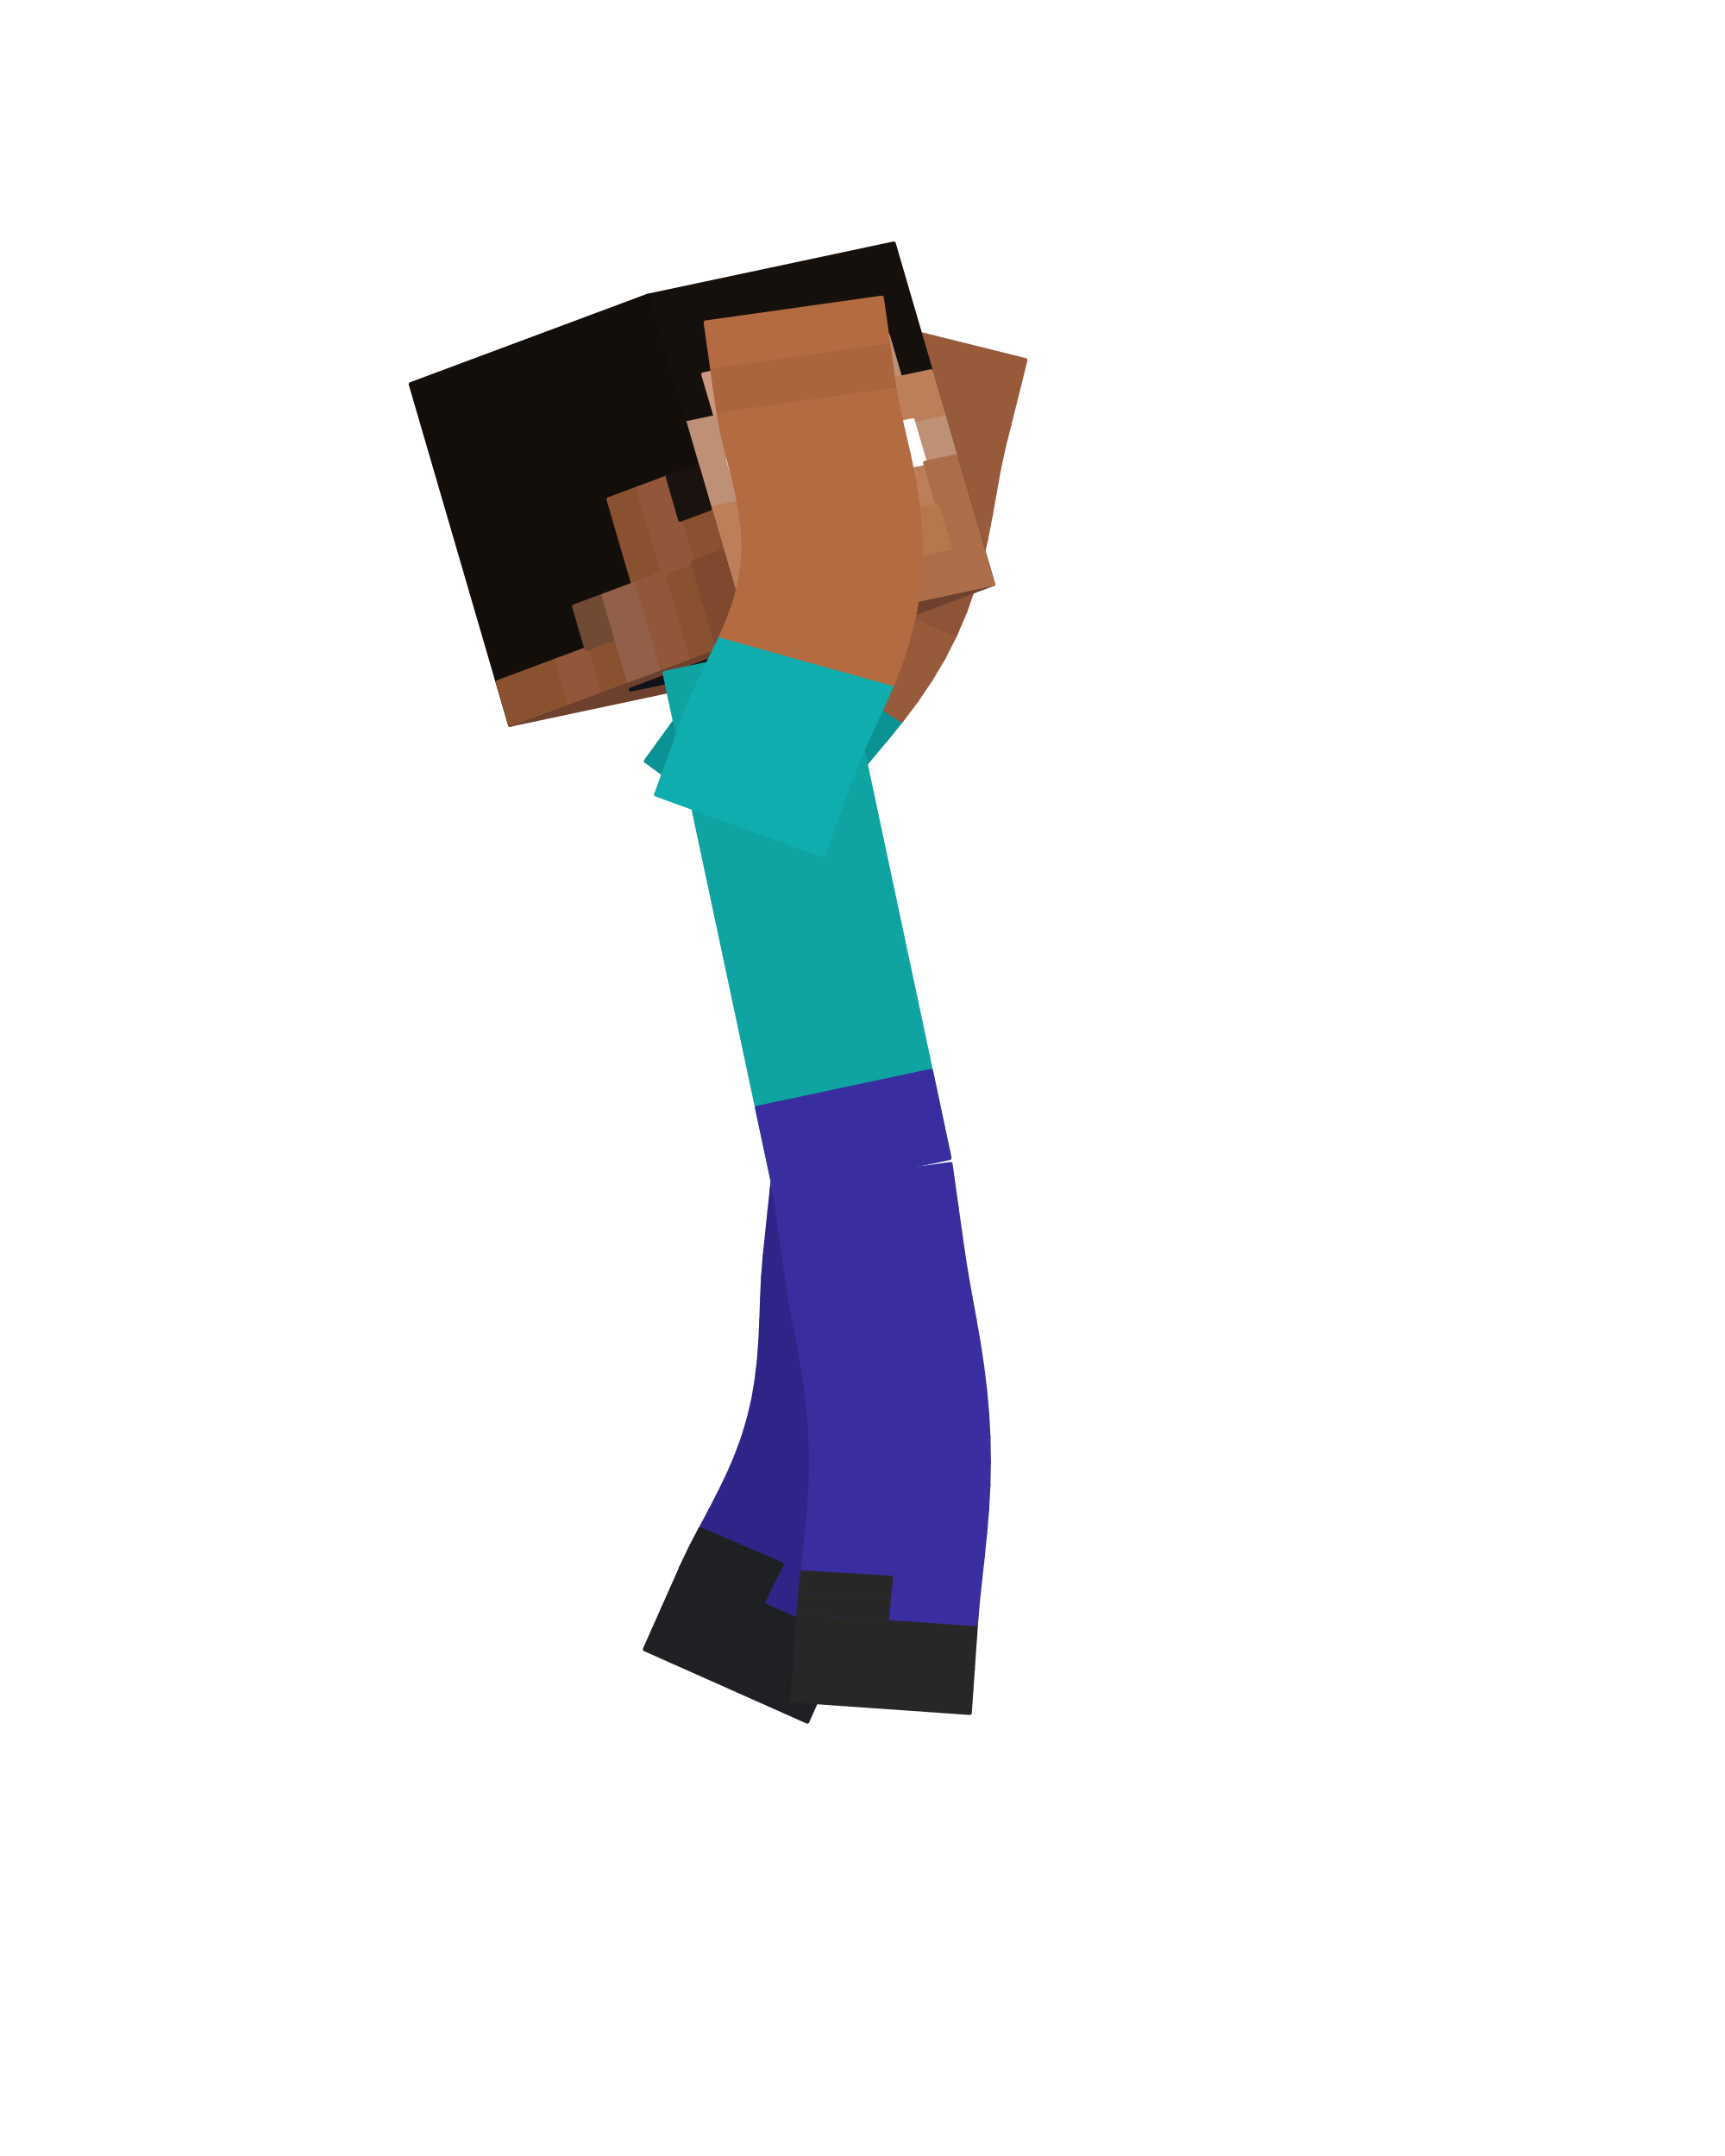
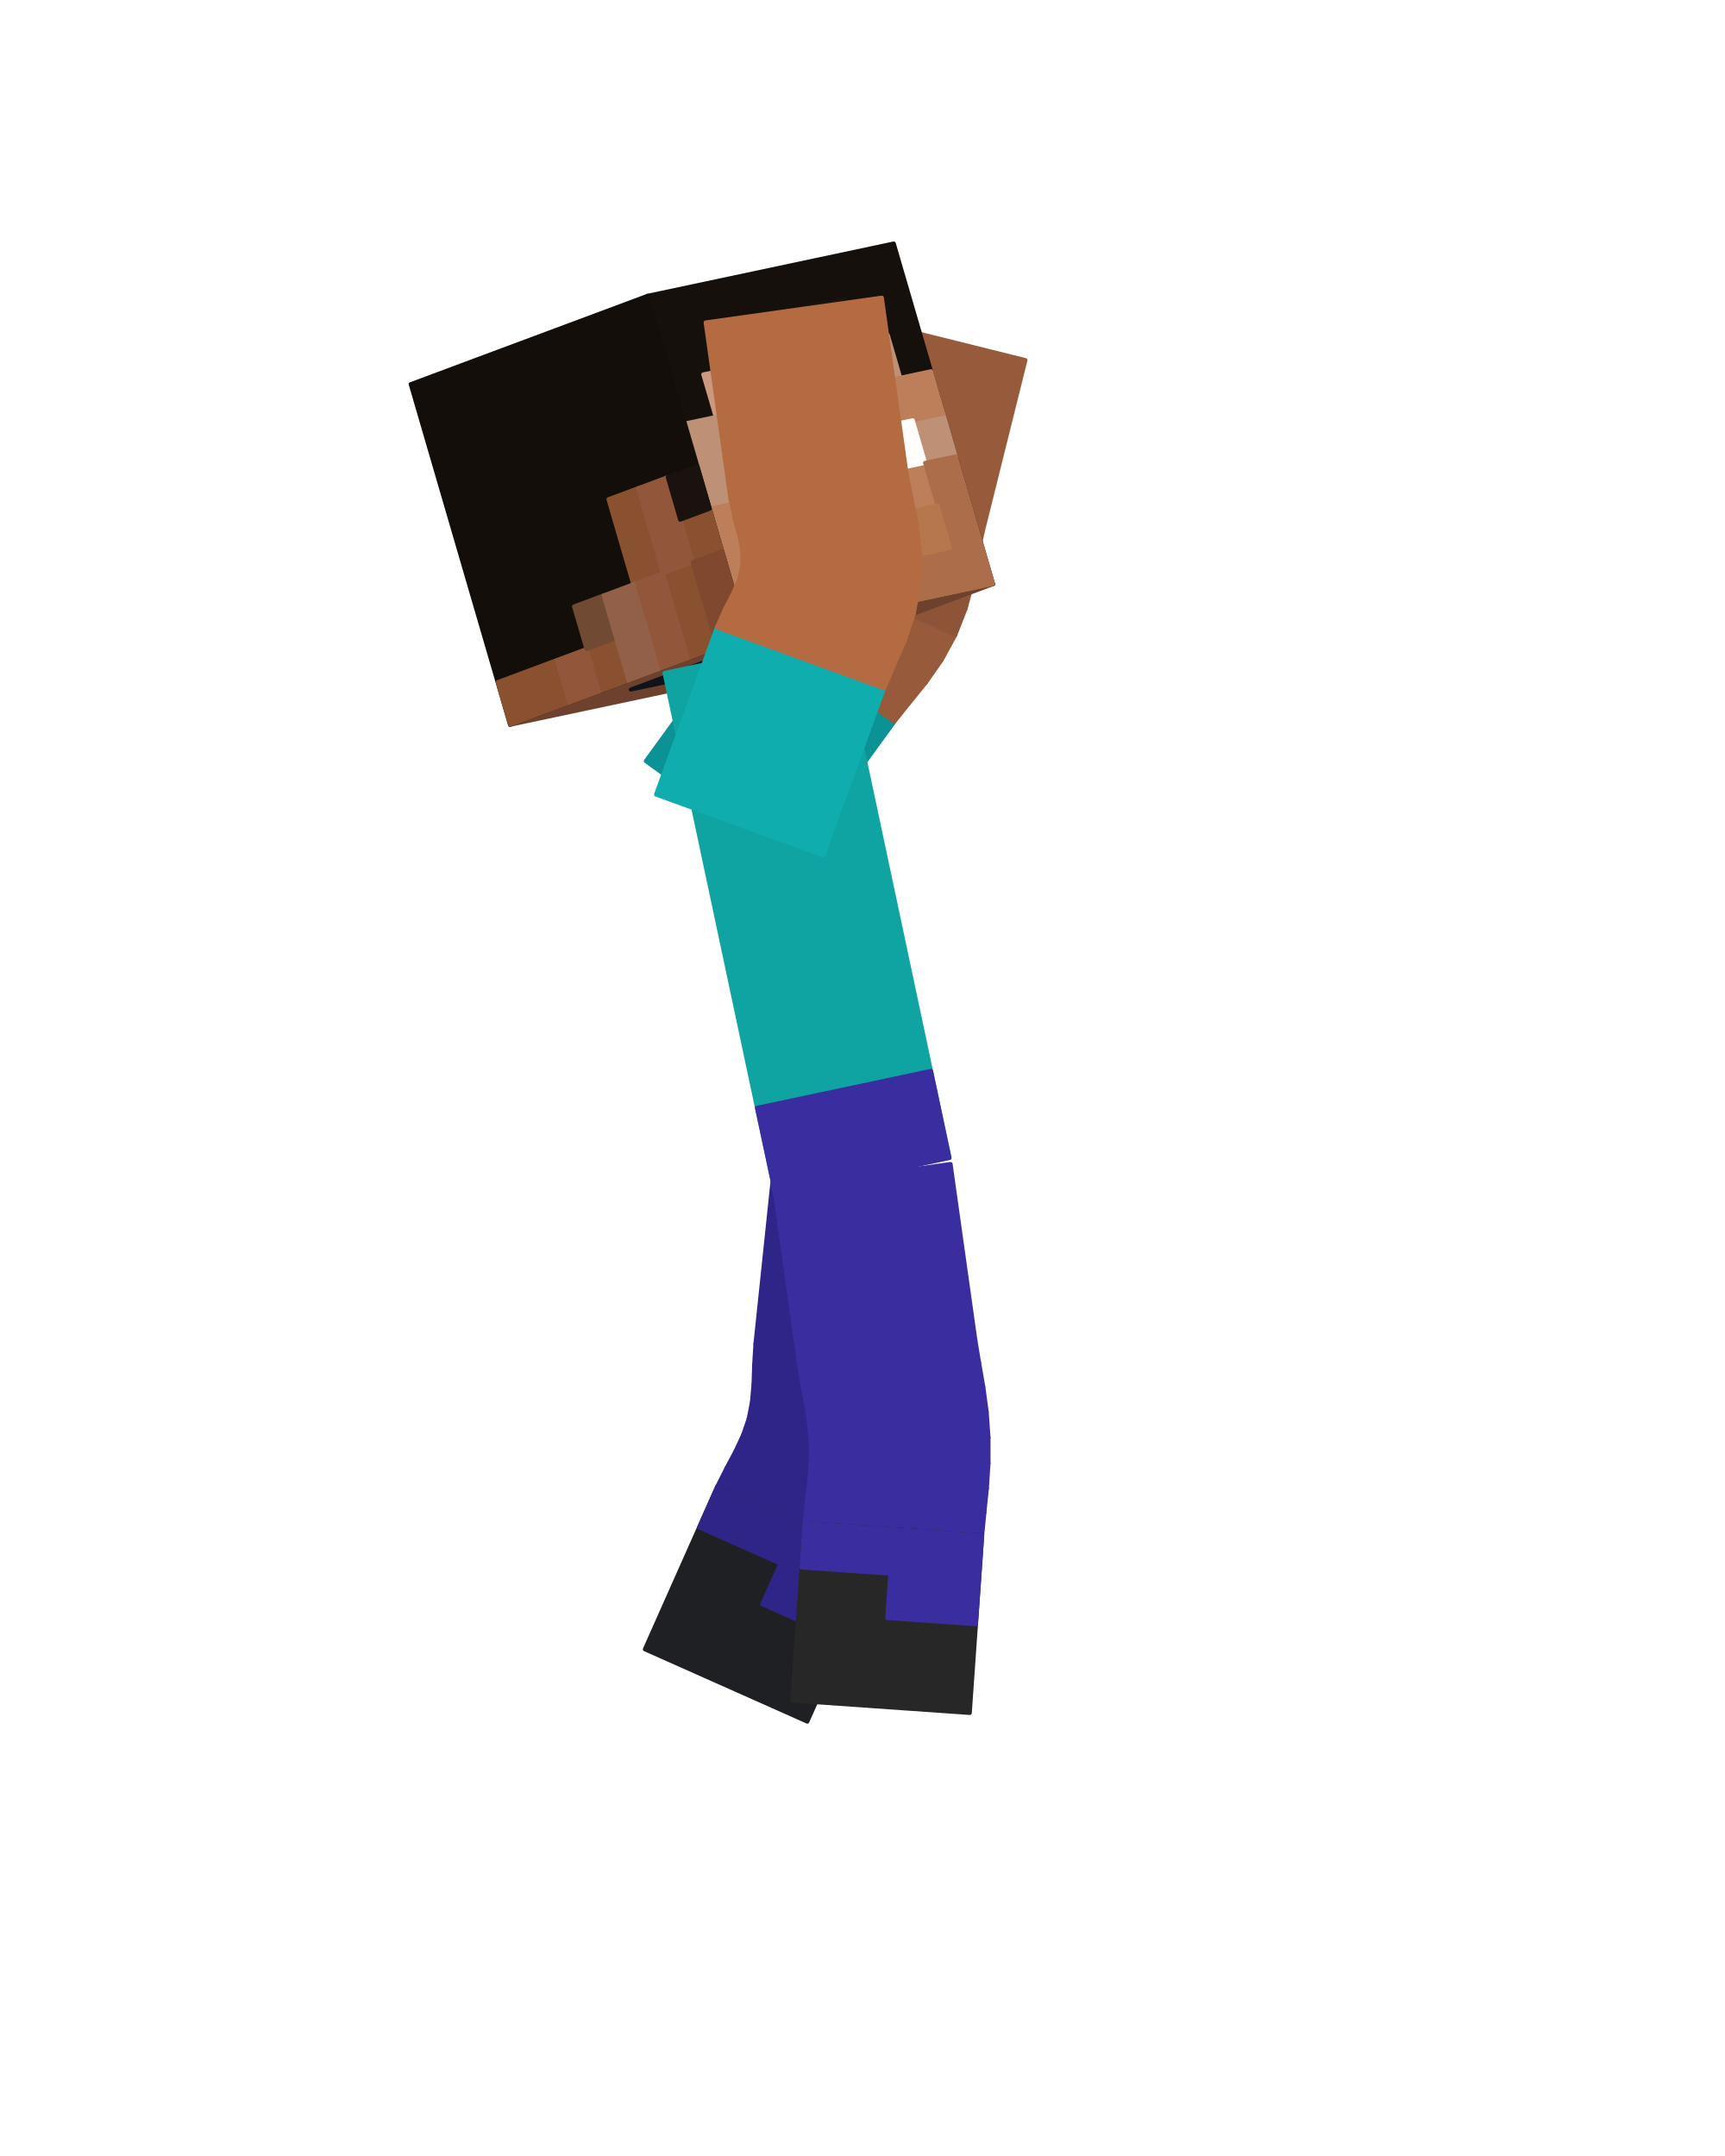
<svg xmlns="http://www.w3.org/2000/svg" viewBox="0 0 256 320" width="256" height="320" role="img" aria-labelledby="jump-rise-title">
  <g id="steve">
-     <g id="arm-left" aria-label="Left arm">
+     <g id="arm-left" aria-label="Left upper arm">
+       <g class="face" data-face="nx">
+         <path fill="#0b9295" stroke="#0b9295" stroke-width=".6" stroke-linejoin="round" d="M117.2 128.48L95.84 112.96L111.36 91.6L132.72 107.12Z" />
+       </g>
+     </g>
+     <g id="elbow-left" aria-label="Left elbow">
      <g class="face" data-face="px">
-         <path fill="#0b9295" stroke="#0b9295" stroke-width=".6" stroke-linejoin="round" d="M95.84 112.96L117.2 128.48L119.14 125.81L97.78 110.29Z" />
+         <path fill="#975a3b" stroke="#975a3b" stroke-width=".6" stroke-linejoin="round" d="M111.36 91.6L132.72 107.12L134.91 104.37L113.3 89.21Z" />
      </g>
      <g class="face" data-face="px">
-         <path fill="#0b9295" stroke="#0b9295" stroke-width=".6" stroke-linejoin="round" d="M97.78 110.29L119.14 125.81L121.08 123.14L99.72 107.62Z" />
+         <path fill="#975a3b" stroke="#975a3b" stroke-width=".6" stroke-linejoin="round" d="M113.3 89.21L134.91 104.37L137.37 101.35L115.12 87.14Z" />
      </g>
      <g class="face" data-face="px">
-         <path fill="#0a898c" stroke="#0a898c" stroke-width=".6" stroke-linejoin="round" d="M99.72 107.62L121.08 123.14L123.02 120.47L101.66 104.95Z" />
+         <path fill="#975a3b" stroke="#975a3b" stroke-width=".6" stroke-linejoin="round" d="M115.12 87.14L137.37 101.35L139.73 97.98L116.65 85.16Z" />
      </g>
      <g class="face" data-face="px">
-         <path fill="#0a898c" stroke="#0a898c" stroke-width=".6" stroke-linejoin="round" d="M101.66 104.95L123.02 120.47L124.96 117.8L103.6 102.28Z" />
+         <path fill="#975a3b" stroke="#975a3b" stroke-width=".6" stroke-linejoin="round" d="M116.65 85.16L139.73 97.98L141.76 94.26L117.83 83.11Z" />
      </g>
      <g class="face" data-face="px">
-         <path fill="#0b9295" stroke="#0b9295" stroke-width=".6" stroke-linejoin="round" d="M103.6 102.28L124.96 117.8L127.01 115.14L105.59 99.72Z" />
+         <path fill="#8d5437" stroke="#8d5437" stroke-width=".6" stroke-linejoin="round" d="M117.83 83.11L141.76 94.26L143.3 90.32L118.65 80.88Z" />
      </g>
      <g class="face" data-face="px">
-         <path fill="#0b9295" stroke="#0b9295" stroke-width=".6" stroke-linejoin="round" d="M105.59 99.72L127.01 115.14L129.23 112.47L107.62 97.31Z" />
+         <path fill="#8d5437" stroke="#8d5437" stroke-width=".6" stroke-linejoin="round" d="M118.65 80.88L143.3 90.32L144.37 86.34L119.18 78.43Z" />
      </g>
      <g class="face" data-face="px">
-         <path fill="#0b9295" stroke="#0b9295" stroke-width=".6" stroke-linejoin="round" d="M107.62 97.31L129.23 112.47L131.52 109.74L109.63 94.99Z" />
+         <path fill="#975a3b" stroke="#975a3b" stroke-width=".6" stroke-linejoin="round" d="M119.18 78.43L144.37 86.34L145.1 82.52L119.6 75.71Z" />
      </g>
      <g class="face" data-face="px">
-         <path fill="#0b9295" stroke="#0b9295" stroke-width=".6" stroke-linejoin="round" d="M109.63 94.99L131.52 109.74L133.82 106.91L111.57 92.7Z" />
-       </g>
-       <g class="face" data-face="px">
-         <path fill="#975a3b" stroke="#975a3b" stroke-width=".6" stroke-linejoin="round" d="M111.57 92.7L133.82 106.91L136.04 103.96L113.38 90.4Z" />
-       </g>
-       <g class="face" data-face="px">
-         <path fill="#975a3b" stroke="#975a3b" stroke-width=".6" stroke-linejoin="round" d="M113.38 90.4L136.04 103.96L138.13 100.86L115.05 88.05Z" />
-       </g>
-       <g class="face" data-face="px">
-         <path fill="#975a3b" stroke="#975a3b" stroke-width=".6" stroke-linejoin="round" d="M115.05 88.05L138.13 100.86L140.05 97.63L116.54 85.62Z" />
-       </g>
-       <g class="face" data-face="px">
-         <path fill="#975a3b" stroke="#975a3b" stroke-width=".6" stroke-linejoin="round" d="M116.54 85.62L140.05 97.63L141.76 94.26L117.83 83.11Z" />
+         <path fill="#975a3b" stroke="#975a3b" stroke-width=".6" stroke-linejoin="round" d="M119.6 75.71L145.1 82.52L145.8 79.07L120.18 72.68Z" />
      </g>
    </g>
    <g id="forearm-left" aria-label="Left forearm">
+       <g class="face" data-face="nx">
+         <path fill="#975a3b" stroke="#975a3b" stroke-width=".6" stroke-linejoin="round" d="M145.8 79.07L120.18 72.68L126.57 47.07L152.18 53.45Z" />
+       </g>
+     </g>
+     <g id="leg-left" aria-label="Left thigh">
+       <g class="face" data-face="nx">
+         <path fill="#2f2589" stroke="#2f2589" stroke-width=".6" stroke-linejoin="round" d="M114.87 173.22L141.13 175.98L138.37 202.24L112.11 199.48Z" />
+       </g>
+     </g>
+     <g id="knee-left" aria-label="Left knee">
      <g class="face" data-face="px">
-         <path fill="#8d5437" stroke="#8d5437" stroke-width=".6" stroke-linejoin="round" d="M117.83 83.11L141.76 94.26L143.24 90.79L118.93 80.5Z" />
+         <path fill="#2f2589" stroke="#2f2589" stroke-width=".6" stroke-linejoin="round" d="M138.37 202.24L112.11 199.48L111.92 202.6L138.14 205.71Z" />
      </g>
      <g class="face" data-face="px">
-         <path fill="#8d5437" stroke="#8d5437" stroke-width=".6" stroke-linejoin="round" d="M118.93 80.5L143.24 90.79L144.48 87.24L119.83 77.8Z" />
+         <path fill="#2f2589" stroke="#2f2589" stroke-width=".6" stroke-linejoin="round" d="M138.14 205.71L111.92 202.6L111.83 205.44L137.92 209.48Z" />
      </g>
      <g class="face" data-face="px">
-         <path fill="#975a3b" stroke="#975a3b" stroke-width=".6" stroke-linejoin="round" d="M119.83 77.8L144.48 87.24L145.51 83.65L120.56 75.01Z" />
+         <path fill="#2f2589" stroke="#2f2589" stroke-width=".6" stroke-linejoin="round" d="M137.92 209.48L111.83 205.44L111.6 208.08L137.46 213.43Z" />
      </g>
      <g class="face" data-face="px">
-         <path fill="#975a3b" stroke="#975a3b" stroke-width=".6" stroke-linejoin="round" d="M120.56 75.01L145.51 83.65L146.34 80.05L121.16 72.14Z" />
+         <path fill="#2f2589" stroke="#2f2589" stroke-width=".6" stroke-linejoin="round" d="M137.46 213.43L111.6 208.08L111.11 210.57L136.61 217.4Z" />
      </g>
      <g class="face" data-face="px">
-         <path fill="#975a3b" stroke="#975a3b" stroke-width=".6" stroke-linejoin="round" d="M121.16 72.14L146.34 80.05L147.04 76.47L121.67 69.18Z" />
+         <path fill="#2f2589" stroke="#2f2589" stroke-width=".6" stroke-linejoin="round" d="M136.61 217.4L111.11 210.57L110.29 212.97L135.36 221.26Z" />
      </g>
      <g class="face" data-face="px">
-         <path fill="#975a3b" stroke="#975a3b" stroke-width=".6" stroke-linejoin="round" d="M121.67 69.18L147.04 76.47L147.66 72.96L122.15 66.15Z" />
+         <path fill="#2f2589" stroke="#2f2589" stroke-width=".6" stroke-linejoin="round" d="M135.36 221.26L110.29 212.97L109.17 215.37L133.78 224.91Z" />
      </g>
      <g class="face" data-face="px">
-         <path fill="#975a3b" stroke="#975a3b" stroke-width=".6" stroke-linejoin="round" d="M122.15 66.15L147.66 72.96L148.27 69.54L122.69 63.05Z" />
+         <path fill="#2f2589" stroke="#2f2589" stroke-width=".6" stroke-linejoin="round" d="M133.78 224.91L109.17 215.37L107.83 217.88L132.09 228.29Z" />
      </g>
      <g class="face" data-face="px">
-         <path fill="#975a3b" stroke="#975a3b" stroke-width=".6" stroke-linejoin="round" d="M122.69 63.05L148.27 69.54L148.99 66.26L123.37 59.88Z" />
-       </g>
-       <g class="face" data-face="px">
-         <path fill="#975a3b" stroke="#975a3b" stroke-width=".6" stroke-linejoin="round" d="M123.37 59.88L148.99 66.26L149.79 63.06L124.17 56.67Z" />
-       </g>
-       <g class="face" data-face="px">
-         <path fill="#975a3b" stroke="#975a3b" stroke-width=".6" stroke-linejoin="round" d="M124.17 56.67L149.79 63.06L150.59 59.86L124.97 53.47Z" />
-       </g>
-       <g class="face" data-face="px">
-         <path fill="#975a3b" stroke="#975a3b" stroke-width=".6" stroke-linejoin="round" d="M124.97 53.47L150.59 59.86L151.39 56.66L125.77 50.27Z" />
-       </g>
-       <g class="face" data-face="px">
-         <path fill="#975a3b" stroke="#975a3b" stroke-width=".6" stroke-linejoin="round" d="M125.77 50.27L151.39 56.66L152.18 53.45L126.57 47.07Z" />
-       </g>
-     </g>
-     <g id="leg-left" aria-label="Left leg">
-       <g class="face" data-face="px">
-         <path fill="#2f2589" stroke="#2f2589" stroke-width=".6" stroke-linejoin="round" d="M141.13 175.98L114.87 173.22L114.53 176.5L140.78 179.26Z" />
-       </g>
-       <g class="face" data-face="px">
-         <path fill="#2f2589" stroke="#2f2589" stroke-width=".6" stroke-linejoin="round" d="M140.78 179.26L114.53 176.5L114.18 179.78L140.44 182.54Z" />
-       </g>
-       <g class="face" data-face="px">
-         <path fill="#2f2589" stroke="#2f2589" stroke-width=".6" stroke-linejoin="round" d="M140.44 182.54L114.18 179.78L113.84 183.07L140.09 185.83Z" />
-       </g>
-       <g class="face" data-face="px">
-         <path fill="#2f2589" stroke="#2f2589" stroke-width=".6" stroke-linejoin="round" d="M140.09 185.83L113.84 183.07L113.49 186.35L139.75 189.11Z" />
-       </g>
-       <g class="face" data-face="px">
-         <path fill="#2f2589" stroke="#2f2589" stroke-width=".6" stroke-linejoin="round" d="M139.75 189.11L113.49 186.35L113.23 189.59L139.48 192.44Z" />
-       </g>
-       <g class="face" data-face="px">
-         <path fill="#2f2589" stroke="#2f2589" stroke-width=".6" stroke-linejoin="round" d="M139.48 192.44L113.23 189.59L113.09 192.76L139.3 195.88Z" />
-       </g>
-       <g class="face" data-face="px">
-         <path fill="#2f2589" stroke="#2f2589" stroke-width=".6" stroke-linejoin="round" d="M139.3 195.88L113.09 192.76L112.98 195.87L139.14 199.39Z" />
-       </g>
-       <g class="face" data-face="px">
-         <path fill="#2f2589" stroke="#2f2589" stroke-width=".6" stroke-linejoin="round" d="M139.14 199.39L112.98 195.87L112.84 198.92L138.93 202.96Z" />
-       </g>
-       <g class="face" data-face="px">
-         <path fill="#2f2589" stroke="#2f2589" stroke-width=".6" stroke-linejoin="round" d="M138.93 202.96L112.84 198.92L112.62 201.91L138.6 206.57Z" />
-       </g>
-       <g class="face" data-face="px">
-         <path fill="#2f2589" stroke="#2f2589" stroke-width=".6" stroke-linejoin="round" d="M138.6 206.57L112.62 201.91L112.27 204.84L138.12 210.2Z" />
-       </g>
-       <g class="face" data-face="px">
-         <path fill="#2f2589" stroke="#2f2589" stroke-width=".6" stroke-linejoin="round" d="M138.12 210.2L112.27 204.84L111.78 207.73L137.47 213.81Z" />
-       </g>
-       <g class="face" data-face="px">
-         <path fill="#2f2589" stroke="#2f2589" stroke-width=".6" stroke-linejoin="round" d="M137.47 213.81L111.78 207.73L111.11 210.57L136.61 217.4Z" />
+         <path fill="#2f2589" stroke="#2f2589" stroke-width=".6" stroke-linejoin="round" d="M132.09 228.29L107.83 217.88L106.43 220.67L130.55 231.41Z" />
      </g>
    </g>
    <g id="shin-left" aria-label="Left shin">
-       <g class="face" data-face="px">
-         <path fill="#2f2589" stroke="#2f2589" stroke-width=".6" stroke-linejoin="round" d="M136.61 217.4L111.11 210.57L110.27 213.36L135.56 220.93Z" />
-       </g>
-       <g class="face" data-face="px">
-         <path fill="#2f2589" stroke="#2f2589" stroke-width=".6" stroke-linejoin="round" d="M135.56 220.93L110.27 213.36L109.26 216.1L134.32 224.39Z" />
-       </g>
-       <g class="face" data-face="px">
-         <path fill="#2f2589" stroke="#2f2589" stroke-width=".6" stroke-linejoin="round" d="M134.32 224.39L109.26 216.1L108.09 218.82L132.92 227.77Z" />
-       </g>
-       <g class="face" data-face="px">
-         <path fill="#2f2589" stroke="#2f2589" stroke-width=".6" stroke-linejoin="round" d="M132.92 227.77L108.09 218.82L106.78 221.52L131.4 231.06Z" />
-       </g>
-       <g class="face" data-face="px">
-         <path fill="#2f2589" stroke="#2f2589" stroke-width=".6" stroke-linejoin="round" d="M131.4 231.06L106.78 221.52L105.38 224.23L129.8 234.26Z" />
-       </g>
-       <g class="face" data-face="px">
-         <path fill="#2f2589" stroke="#2f2589" stroke-width=".6" stroke-linejoin="round" d="M129.8 234.26L105.38 224.23L103.92 226.97L128.18 237.38Z" />
-       </g>
-       <g class="face" data-face="px">
-         <path fill="#2f2589" stroke="#2f2589" stroke-width=".6" stroke-linejoin="round" d="M128.18 237.38L103.92 226.97L102.46 229.79L126.62 240.45Z" />
-         <path fill="#1f2023" stroke="#1f2023" stroke-width=".6" stroke-linejoin="round" d="M116.05 232.18L103.92 226.97L102.46 229.79L114.54 235.12Z" />
-       </g>
-       <g class="face" data-face="px">
-         <path fill="#2f2589" stroke="#2f2589" stroke-width=".6" stroke-linejoin="round" d="M126.62 240.45L102.46 229.79L101.06 232.73L125.18 243.47Z" />
-         <path fill="#1f2023" stroke="#1f2023" stroke-width=".6" stroke-linejoin="round" d="M114.54 235.12L102.46 229.79L101.06 232.73L113.12 238.1Z" />
-       </g>
-       <g class="face" data-face="px">
-         <path fill="#1f2023" stroke="#1f2023" stroke-width=".6" stroke-linejoin="round" d="M125.18 243.47L101.06 232.73L99.72 235.75L123.84 246.48Z" />
-       </g>
-       <g class="face" data-face="px">
-         <path fill="#1f2023" stroke="#1f2023" stroke-width=".6" stroke-linejoin="round" d="M123.84 246.48L99.72 235.75L98.38 238.76L122.5 249.5Z" />
-       </g>
-       <g class="face" data-face="px">
-         <path fill="#1f2023" stroke="#1f2023" stroke-width=".6" stroke-linejoin="round" d="M122.5 249.5L98.38 238.76L97.04 241.78L121.15 252.51Z" />
-       </g>
-       <g class="face" data-face="px">
-         <path fill="#1f2023" stroke="#1f2023" stroke-width=".6" stroke-linejoin="round" d="M121.15 252.51L97.04 241.78L95.7 244.79L119.81 255.53Z" />
+       <g class="face" data-face="nx">
+         <path fill="#1f2023" stroke="#1f2023" stroke-width=".6" stroke-linejoin="round" d="M106.43 220.67L130.55 231.41L119.81 255.53L95.7 244.79Z" />
+         <path fill="#2f2589" stroke="#2f2589" stroke-width=".6" stroke-linejoin="round" d="M106.43 220.67L130.55 231.41L127.87 237.44L103.75 226.7ZM115.81 232.07L127.87 237.44L125.18 243.47L113.12 238.1Z" />
      </g>
    </g>
    <g id="head" aria-label="Head">
      <g class="face" data-face="bottom">
        <path fill="#6e412e" stroke="#6e412e" stroke-width=".6" stroke-linejoin="round" d="M110.86 94.45L147.38 86.69L112.21 99.81L75.69 107.57Z" />
        <path fill="#76472f" stroke="#76472f" stroke-width=".6" stroke-linejoin="round" d="M115.59 94.15L120.16 93.18L115.76 94.82L111.2 95.79ZM124.72 92.21L133.85 90.27L129.46 91.91L120.33 93.85Z" />
        <path fill="#101319" stroke="#101319" stroke-width=".6" stroke-linejoin="round" d="M111.2 95.79L129.46 91.91L125.06 93.55L106.8 97.43ZM106.8 97.43L125.06 93.55L120.66 95.19L102.4 99.07ZM102.4 99.07L120.66 95.19L116.27 96.83L98.01 100.71ZM98.01 100.71L116.27 96.83L111.87 98.47L93.61 102.35Z" />
        <path fill="#5b2a2e" stroke="#5b2a2e" stroke-width=".6" stroke-linejoin="round" d="M116.27 96.83L120.83 95.86L116.44 97.5L111.87 98.47Z" />
      </g>
      <g class="face" data-face="front">
        <path fill="#16100d" stroke="#16100d" stroke-width=".6" stroke-linejoin="round" d="M96.12 43.9L132.64 36.14L147.38 86.69L110.86 94.45Z" />
        <path fill="#1a130f" stroke="#1a130f" stroke-width=".6" stroke-linejoin="round" d="M116.23 46.34L125.36 44.4L127.2 50.72L118.07 52.66Z" />
        <path fill="#cc987f" stroke="#cc987f" stroke-width=".6" stroke-linejoin="round" d="M104.37 55.57L113.5 53.63L115.35 59.95L106.22 61.89ZM118.07 52.66L127.2 50.72L129.04 57.04L119.91 58.98ZM124.47 58.01L129.04 57.04L130.88 63.35L126.32 64.33ZM121.75 65.3L126.32 64.33L128.16 70.64L123.59 71.61ZM114.46 73.56L119.03 72.58L120.87 78.9L116.31 79.87ZM128.16 70.64L132.72 69.67L134.57 75.99L130 76.96Z" />
        <path fill="#d5a38a" stroke="#d5a38a" stroke-width=".6" stroke-linejoin="round" d="M113.5 53.63L118.07 52.66L119.91 58.98L115.35 59.95Z" />
        <path fill="#be9076" stroke="#be9076" stroke-width=".6" stroke-linejoin="round" d="M127.2 50.72L131.76 49.75L133.6 56.07L129.04 57.04ZM101.65 62.86L119.91 58.98L121.75 65.3L103.49 69.18ZM103.49 69.18L108.06 68.21L109.9 74.53L105.33 75.5ZM117.19 66.27L121.75 65.3L123.59 71.61L119.03 72.58ZM135.45 62.38L140.01 61.41L141.85 67.73L137.29 68.7ZM109.9 74.53L114.46 73.56L116.31 79.87L111.74 80.84Z" />
        <path fill="#b5876d" stroke="#b5876d" stroke-width=".6" stroke-linejoin="round" d="M119.91 58.98L124.47 58.01L126.32 64.33L121.75 65.3Z" />
        <path fill="#bd7f5a" stroke="#bd7f5a" stroke-width=".6" stroke-linejoin="round" d="M129.04 57.04L138.17 55.1L140.01 61.41L130.88 63.35ZM105.33 75.5L109.9 74.53L111.74 80.84L107.18 81.81ZM132.72 69.67L137.29 68.7L139.13 75.02L134.57 75.99ZM107.18 81.81L116.31 79.87L118.15 86.19L109.02 88.13Z" />
        <path fill="#fffefc" stroke="#fffefc" stroke-width=".6" stroke-linejoin="round" d="M108.06 68.21L112.62 67.24L114.46 73.56L109.9 74.53ZM130.88 63.35L135.45 62.38L137.29 68.7L132.72 69.67Z" />
        <path fill="#6b4fae" stroke="#6b4fae" stroke-width=".6" stroke-linejoin="round" d="M112.62 67.24L117.19 66.27L119.03 72.58L114.46 73.56ZM126.32 64.33L130.88 63.35L132.72 69.67L128.16 70.64Z" />
        <path fill="#9c5f47" stroke="#9c5f47" stroke-width=".6" stroke-linejoin="round" d="M119.03 72.58L128.16 70.64L130 76.96L120.87 78.9ZM109.02 88.13L118.15 86.19L119.99 92.51L110.86 94.45Z" />
        <path fill="#ac6e4a" stroke="#ac6e4a" stroke-width=".6" stroke-linejoin="round" d="M137.29 68.7L141.85 67.73L143.7 74.05L139.13 75.02ZM139.13 75.02L143.7 74.05L145.54 80.37L140.97 81.34ZM118.15 86.19L145.54 80.37L147.38 86.69L119.99 92.51Z" />
        <path fill="#a55c48" stroke="#a55c48" stroke-width=".6" stroke-linejoin="round" d="M116.31 79.87L134.57 75.99L136.41 82.31L118.15 86.19Z" />
        <path fill="#b7774d" stroke="#b7774d" stroke-width=".6" stroke-linejoin="round" d="M134.57 75.99L139.13 75.02L140.97 81.34L136.41 82.31Z" />
      </g>
      <g class="face" data-face="nx">
        <path fill="#140e0b" stroke="#140e0b" stroke-width=".6" stroke-linejoin="round" d="M60.95 57.02L96.12 43.9L110.86 94.45L75.69 107.57Z" />
        <path fill="#8a5130" stroke="#8a5130" stroke-width=".6" stroke-linejoin="round" d="M90.3 74.1L94.7 72.46L96.54 78.78L92.14 80.42ZM92.14 80.42L96.54 78.78L98.38 85.09L93.99 86.73ZM100.94 77.14L105.33 75.5L107.18 81.81L102.78 83.45ZM98.38 85.09L102.78 83.45L104.62 89.77L100.22 91.41ZM73.85 101.25L82.64 97.97L84.48 104.29L75.69 107.57ZM87.04 96.33L91.43 94.69L93.27 101.01L88.88 102.65ZM100.22 91.41L104.62 89.77L106.46 96.09L102.07 97.73Z" />
        <path fill="#92573a" stroke="#92573a" stroke-width=".6" stroke-linejoin="round" d="M94.7 72.46L99.1 70.82L100.94 77.14L96.54 78.78ZM96.54 78.78L100.94 77.14L102.78 83.45L98.38 85.09ZM93.99 86.73L98.38 85.09L100.22 91.41L95.83 93.05ZM82.64 97.97L87.04 96.33L88.88 102.65L84.48 104.29ZM95.83 93.05L100.22 91.41L102.07 97.73L97.67 99.37Z" />
        <path fill="#19120e" stroke="#19120e" stroke-width=".6" stroke-linejoin="round" d="M99.1 70.82L103.49 69.18L105.33 75.5L100.94 77.14Z" />
        <path fill="#714a34" stroke="#714a34" stroke-width=".6" stroke-linejoin="round" d="M85.19 90.01L89.59 88.37L91.43 94.69L87.04 96.33Z" />
        <path fill="#926048" stroke="#926048" stroke-width=".6" stroke-linejoin="round" d="M89.59 88.37L93.99 86.73L95.83 93.05L91.43 94.69ZM91.43 94.69L95.83 93.05L97.67 99.37L93.27 101.01Z" />
        <path fill="#80492f" stroke="#80492f" stroke-width=".6" stroke-linejoin="round" d="M102.78 83.45L107.18 81.81L109.02 88.13L104.62 89.77ZM104.62 89.77L109.02 88.13L110.86 94.45L106.46 96.09Z" />
      </g>
    </g>
    <g id="torso" aria-label="Torso">
      <g class="face" data-face="nx">
        <path fill="#0fa3a2" stroke="#0fa3a2" stroke-width=".6" stroke-linejoin="round" d="M98.62 99.88L124.44 94.39L140.91 171.86L115.09 177.34Z" />
        <path fill="#3a2d9f" stroke="#3a2d9f" stroke-width=".6" stroke-linejoin="round" d="M112.34 164.43L138.17 158.94L139.54 165.4L113.72 170.89ZM113.72 170.89L139.54 165.4L140.91 171.86L115.09 177.34Z" />
      </g>
    </g>
-     <g id="leg-right" aria-label="Right leg">
+     <g id="leg-right" aria-label="Right thigh">
+       <g class="face" data-face="nx">
+         <path fill="#3a2d9f" stroke="#3a2d9f" stroke-width=".6" stroke-linejoin="round" d="M114.93 176.44L141.07 172.76L144.75 198.91L118.6 202.58Z" />
+       </g>
+     </g>
+     <g id="knee-right" aria-label="Right knee">
      <g class="face" data-face="px">
-         <path fill="#3a2d9f" stroke="#3a2d9f" stroke-width=".6" stroke-linejoin="round" d="M141.07 172.76L114.93 176.44L115.39 179.7L141.53 176.03Z" />
+         <path fill="#3a2d9f" stroke="#3a2d9f" stroke-width=".6" stroke-linejoin="round" d="M144.75 198.91L118.6 202.58L119.13 205.72L145.31 202.28Z" />
      </g>
      <g class="face" data-face="px">
-         <path fill="#3a2d9f" stroke="#3a2d9f" stroke-width=".6" stroke-linejoin="round" d="M141.53 176.03L115.39 179.7L115.85 182.97L141.99 179.3Z" />
+         <path fill="#3a2d9f" stroke="#3a2d9f" stroke-width=".6" stroke-linejoin="round" d="M145.31 202.28L119.13 205.72L119.68 208.66L145.93 205.84Z" />
      </g>
      <g class="face" data-face="px">
-         <path fill="#3a2d9f" stroke="#3a2d9f" stroke-width=".6" stroke-linejoin="round" d="M141.99 179.3L115.85 182.97L116.31 186.24L142.45 182.57Z" />
+         <path fill="#3a2d9f" stroke="#3a2d9f" stroke-width=".6" stroke-linejoin="round" d="M146.09 224.5L119.73 222.89L119.42 226.06L145.76 227.9Z" />
      </g>
      <g class="face" data-face="px">
-         <path fill="#3a2d9f" stroke="#3a2d9f" stroke-width=".6" stroke-linejoin="round" d="M142.45 182.57L116.31 186.24L116.77 189.51L142.91 185.83Z" />
+         <path fill="#3a2d9f" stroke="#3a2d9f" stroke-width=".6" stroke-linejoin="round" d="M145.93 205.84L119.68 208.66L120.1 211.49L146.43 209.56Z" />
      </g>
      <g class="face" data-face="px">
-         <path fill="#3a2d9f" stroke="#3a2d9f" stroke-width=".6" stroke-linejoin="round" d="M142.91 185.83L116.77 189.51L117.27 192.74L143.43 189.13Z" />
+         <path fill="#3a2d9f" stroke="#3a2d9f" stroke-width=".6" stroke-linejoin="round" d="M146.46 220.9L120.08 219.92L119.73 222.89L146.09 224.5Z" />
      </g>
      <g class="face" data-face="px">
-         <path fill="#3a2d9f" stroke="#3a2d9f" stroke-width=".6" stroke-linejoin="round" d="M143.43 189.13L117.27 192.74L117.84 195.9L144.02 192.46Z" />
+         <path fill="#3a2d9f" stroke="#3a2d9f" stroke-width=".6" stroke-linejoin="round" d="M146.7 217.16L120.3 217.07L120.08 219.92L146.46 220.9Z" />
      </g>
      <g class="face" data-face="px">
-         <path fill="#3a2d9f" stroke="#3a2d9f" stroke-width=".6" stroke-linejoin="round" d="M144.02 192.46L117.84 195.9L118.43 199.02L144.64 195.85Z" />
+         <path fill="#3a2d9f" stroke="#3a2d9f" stroke-width=".6" stroke-linejoin="round" d="M146.43 209.56L120.1 211.49L120.32 214.28L146.7 213.35Z" />
      </g>
      <g class="face" data-face="px">
-         <path fill="#3a2d9f" stroke="#3a2d9f" stroke-width=".6" stroke-linejoin="round" d="M144.64 195.85L118.43 199.02L118.98 202.1L145.23 199.28Z" />
-       </g>
-       <g class="face" data-face="px">
-         <path fill="#3a2d9f" stroke="#3a2d9f" stroke-width=".6" stroke-linejoin="round" d="M145.23 199.28L118.98 202.1L119.47 205.16L145.76 202.76Z" />
-       </g>
-       <g class="face" data-face="px">
-         <path fill="#3a2d9f" stroke="#3a2d9f" stroke-width=".6" stroke-linejoin="round" d="M145.76 202.76L119.47 205.16L119.86 208.2L146.19 206.26Z" />
-       </g>
-       <g class="face" data-face="px">
-         <path fill="#3a2d9f" stroke="#3a2d9f" stroke-width=".6" stroke-linejoin="round" d="M146.19 206.26L119.86 208.2L120.15 211.24L146.51 209.8Z" />
-       </g>
-       <g class="face" data-face="px">
-         <path fill="#3a2d9f" stroke="#3a2d9f" stroke-width=".6" stroke-linejoin="round" d="M146.51 209.8L120.15 211.24L120.32 214.28L146.7 213.35Z" />
+         <path fill="#3a2d9f" stroke="#3a2d9f" stroke-width=".6" stroke-linejoin="round" d="M146.7 213.35L120.32 214.28L120.3 217.07L146.7 217.16Z" />
      </g>
    </g>
    <g id="shin-right" aria-label="Right shin">
+       <g class="face" data-face="nx">
+         <path fill="#272727" stroke="#272727" stroke-width=".6" stroke-linejoin="round" d="M119.42 226.06L145.76 227.9L143.92 254.24L117.58 252.4Z" />
+         <path fill="#3a2d9f" stroke="#3a2d9f" stroke-width=".6" stroke-linejoin="round" d="M119.42 226.06L145.76 227.9L145.3 234.49L118.96 232.65ZM132.13 233.57L145.3 234.49L144.84 241.07L131.67 240.15Z" />
+       </g>
+     </g>
+     <g id="arm-right" aria-label="Right upper arm">
+       <g class="face" data-face="nx">
+         <path fill="#0fadad" stroke="#0fadad" stroke-width=".6" stroke-linejoin="round" d="M122.17 126.96L97.36 117.93L106.39 93.12L131.2 102.15Z" />
+       </g>
+     </g>
+     <g id="elbow-right" aria-label="Right elbow">
      <g class="face" data-face="px">
-         <path fill="#272727" stroke="#272727" stroke-width=".6" stroke-linejoin="round" d="M144.15 250.95L117.81 249.11L117.58 252.4L143.92 254.24Z" />
+         <path fill="#b56b42" stroke="#b56b42" stroke-width=".6" stroke-linejoin="round" d="M106.39 93.12L131.2 102.15L132.61 98.86L107.62 90.35Z" />
      </g>
      <g class="face" data-face="px">
-         <path fill="#272727" stroke="#272727" stroke-width=".6" stroke-linejoin="round" d="M144.38 247.66L118.04 245.81L117.81 249.11L144.15 250.95Z" />
+         <path fill="#b56b42" stroke="#b56b42" stroke-width=".6" stroke-linejoin="round" d="M107.62 90.35L132.61 98.86L134.24 95.15L108.82 88.04Z" />
      </g>
      <g class="face" data-face="px">
-         <path fill="#272727" stroke="#272727" stroke-width=".6" stroke-linejoin="round" d="M144.61 244.36L118.27 242.52L118.04 245.81L144.38 247.66Z" />
+         <path fill="#b56b42" stroke="#b56b42" stroke-width=".6" stroke-linejoin="round" d="M108.82 88.04L134.24 95.15L135.62 91.02L109.72 85.92Z" />
      </g>
      <g class="face" data-face="px">
-         <path fill="#272727" stroke="#272727" stroke-width=".6" stroke-linejoin="round" d="M144.84 241.07L118.5 239.23L118.27 242.52L144.61 244.36Z" />
+         <path fill="#b56b42" stroke="#b56b42" stroke-width=".6" stroke-linejoin="round" d="M109.72 85.92L135.62 91.02L136.43 86.61L110.18 83.85Z" />
      </g>
      <g class="face" data-face="px">
-         <path fill="#3a2d9f" stroke="#3a2d9f" stroke-width=".6" stroke-linejoin="round" d="M145.12 237.75L118.78 235.97L118.5 239.23L144.84 241.07Z" />
-         <path fill="#272727" stroke="#272727" stroke-width=".6" stroke-linejoin="round" d="M131.95 236.86L118.78 235.97L118.5 239.23L131.67 240.15Z" />
+         <path fill="#b56b42" stroke="#b56b42" stroke-width=".6" stroke-linejoin="round" d="M110.18 83.85L136.43 86.61L136.56 82.13L110.16 81.74Z" />
      </g>
      <g class="face" data-face="px">
-         <path fill="#3a2d9f" stroke="#3a2d9f" stroke-width=".6" stroke-linejoin="round" d="M145.48 234.38L119.13 232.78L118.78 235.97L145.12 237.75Z" />
-         <path fill="#272727" stroke="#272727" stroke-width=".6" stroke-linejoin="round" d="M132.31 233.58L119.13 232.78L118.78 235.97L131.95 236.86Z" />
+         <path fill="#b56b42" stroke="#b56b42" stroke-width=".6" stroke-linejoin="round" d="M110.16 81.74L136.56 82.13L136.06 77.81L109.72 79.48Z" />
      </g>
      <g class="face" data-face="px">
-         <path fill="#3a2d9f" stroke="#3a2d9f" stroke-width=".6" stroke-linejoin="round" d="M145.86 230.96L119.5 229.63L119.13 232.78L145.48 234.38Z" />
+         <path fill="#b56b42" stroke="#b56b42" stroke-width=".6" stroke-linejoin="round" d="M109.72 79.48L136.06 77.81L135.24 73.84L109.03 76.97Z" />
      </g>
      <g class="face" data-face="px">
-         <path fill="#3a2d9f" stroke="#3a2d9f" stroke-width=".6" stroke-linejoin="round" d="M146.21 227.49L119.83 226.52L119.5 229.63L145.86 230.96Z" />
-       </g>
-       <g class="face" data-face="px">
-         <path fill="#3a2d9f" stroke="#3a2d9f" stroke-width=".6" stroke-linejoin="round" d="M146.5 223.99L120.1 223.43L119.83 226.52L146.21 227.49Z" />
-       </g>
-       <g class="face" data-face="px">
-         <path fill="#3a2d9f" stroke="#3a2d9f" stroke-width=".6" stroke-linejoin="round" d="M146.69 220.46L120.29 220.37L120.1 223.43L146.5 223.99Z" />
-       </g>
-       <g class="face" data-face="px">
-         <path fill="#3a2d9f" stroke="#3a2d9f" stroke-width=".6" stroke-linejoin="round" d="M146.76 216.91L120.36 217.32L120.29 220.37L146.69 220.46Z" />
-       </g>
-       <g class="face" data-face="px">
-         <path fill="#3a2d9f" stroke="#3a2d9f" stroke-width=".6" stroke-linejoin="round" d="M146.7 213.35L120.32 214.28L120.36 217.32L146.76 216.91Z" />
-       </g>
-     </g>
-     <g id="arm-right" aria-label="Right arm">
-       <g class="face" data-face="px">
-         <path fill="#0fadad" stroke="#0fadad" stroke-width=".6" stroke-linejoin="round" d="M97.36 117.93L122.17 126.96L123.3 123.86L98.49 114.83Z" />
-       </g>
-       <g class="face" data-face="px">
-         <path fill="#0fadad" stroke="#0fadad" stroke-width=".6" stroke-linejoin="round" d="M98.49 114.83L123.3 123.86L124.42 120.76L99.62 111.73Z" />
-       </g>
-       <g class="face" data-face="px">
-         <path fill="#0fadad" stroke="#0fadad" stroke-width=".6" stroke-linejoin="round" d="M99.62 111.73L124.42 120.76L125.55 117.66L100.75 108.63Z" />
-       </g>
-       <g class="face" data-face="px">
-         <path fill="#0fadad" stroke="#0fadad" stroke-width=".6" stroke-linejoin="round" d="M100.75 108.63L125.55 117.66L126.68 114.56L101.87 105.53Z" />
-       </g>
-       <g class="face" data-face="px">
-         <path fill="#0fadad" stroke="#0fadad" stroke-width=".6" stroke-linejoin="round" d="M101.87 105.53L126.68 114.56L127.95 111.43L103.1 102.54Z" />
-       </g>
-       <g class="face" data-face="px">
-         <path fill="#0fadad" stroke="#0fadad" stroke-width=".6" stroke-linejoin="round" d="M103.1 102.54L127.95 111.43L129.42 108.23L104.43 99.73Z" />
-       </g>
-       <g class="face" data-face="px">
-         <path fill="#0fadad" stroke="#0fadad" stroke-width=".6" stroke-linejoin="round" d="M104.43 99.73L129.42 108.23L130.96 104.93L105.77 97.03Z" />
-       </g>
-       <g class="face" data-face="px">
-         <path fill="#0fadad" stroke="#0fadad" stroke-width=".6" stroke-linejoin="round" d="M105.77 97.03L130.96 104.93L132.46 101.5L107.04 94.39Z" />
-       </g>
-       <g class="face" data-face="px">
-         <path fill="#b56b42" stroke="#b56b42" stroke-width=".6" stroke-linejoin="round" d="M107.04 94.39L132.46 101.5L133.83 97.94L108.16 91.78Z" />
-       </g>
-       <g class="face" data-face="px">
-         <path fill="#b56b42" stroke="#b56b42" stroke-width=".6" stroke-linejoin="round" d="M108.16 91.78L133.83 97.94L134.98 94.26L109.08 89.16Z" />
-       </g>
-       <g class="face" data-face="px">
-         <path fill="#b56b42" stroke="#b56b42" stroke-width=".6" stroke-linejoin="round" d="M109.08 89.16L134.98 94.26L135.86 90.47L109.76 86.52Z" />
-       </g>
-       <g class="face" data-face="px">
-         <path fill="#b56b42" stroke="#b56b42" stroke-width=".6" stroke-linejoin="round" d="M109.76 86.52L135.86 90.47L136.43 86.61L110.18 83.85Z" />
+         <path fill="#b56b42" stroke="#b56b42" stroke-width=".6" stroke-linejoin="round" d="M109.03 76.97L135.24 73.84L134.54 70.33L108.4 74Z" />
      </g>
    </g>
    <g id="forearm-right" aria-label="Right forearm">
-       <g class="face" data-face="px">
-         <path fill="#b56b42" stroke="#b56b42" stroke-width=".6" stroke-linejoin="round" d="M110.18 83.85L136.43 86.61L136.68 82.72L110.33 81.16Z" />
-       </g>
-       <g class="face" data-face="px">
-         <path fill="#b56b42" stroke="#b56b42" stroke-width=".6" stroke-linejoin="round" d="M110.33 81.16L136.68 82.72L136.6 78.83L110.21 78.44Z" />
-       </g>
-       <g class="face" data-face="px">
-         <path fill="#b56b42" stroke="#b56b42" stroke-width=".6" stroke-linejoin="round" d="M110.21 78.44L136.6 78.83L136.24 74.99L109.85 75.68Z" />
-       </g>
-       <g class="face" data-face="px">
-         <path fill="#b56b42" stroke="#b56b42" stroke-width=".6" stroke-linejoin="round" d="M109.85 75.68L136.24 74.99L135.65 71.23L109.3 72.9Z" />
-       </g>
-       <g class="face" data-face="px">
-         <path fill="#b56b42" stroke="#b56b42" stroke-width=".6" stroke-linejoin="round" d="M109.3 72.9L135.65 71.23L134.89 67.56L108.61 70.05Z" />
-       </g>
-       <g class="face" data-face="px">
-         <path fill="#b56b42" stroke="#b56b42" stroke-width=".6" stroke-linejoin="round" d="M108.61 70.05L134.89 67.56L134.07 64.01L107.86 67.14Z" />
-       </g>
-       <g class="face" data-face="px">
-         <path fill="#b56b42" stroke="#b56b42" stroke-width=".6" stroke-linejoin="round" d="M107.86 67.14L134.07 64.01L133.3 60.58L107.14 64.11Z" />
-       </g>
-       <g class="face" data-face="px">
-         <path fill="#b56b42" stroke="#b56b42" stroke-width=".6" stroke-linejoin="round" d="M107.14 64.11L133.3 60.58L132.7 57.25L106.56 60.93Z" />
-       </g>
-       <g class="face" data-face="px">
-         <path fill="#aa643e" stroke="#aa643e" stroke-width=".6" stroke-linejoin="round" d="M106.56 60.93L132.7 57.25L132.25 53.99L106.1 57.66Z" />
-       </g>
-       <g class="face" data-face="px">
-         <path fill="#aa643e" stroke="#aa643e" stroke-width=".6" stroke-linejoin="round" d="M106.1 57.66L132.25 53.99L131.79 50.72L105.64 54.39Z" />
-       </g>
-       <g class="face" data-face="px">
-         <path fill="#b56b42" stroke="#b56b42" stroke-width=".6" stroke-linejoin="round" d="M105.64 54.39L131.79 50.72L131.33 47.45L105.18 51.12Z" />
-       </g>
-       <g class="face" data-face="px">
-         <path fill="#b56b42" stroke="#b56b42" stroke-width=".6" stroke-linejoin="round" d="M105.18 51.12L131.33 47.45L130.87 44.18L104.72 47.86Z" />
+       <g class="face" data-face="nx">
+         <path fill="#b56b42" stroke="#b56b42" stroke-width=".6" stroke-linejoin="round" d="M134.54 70.33L108.4 74L104.72 47.86L130.87 44.18Z" />
      </g>
    </g>
  </g>
</svg>
